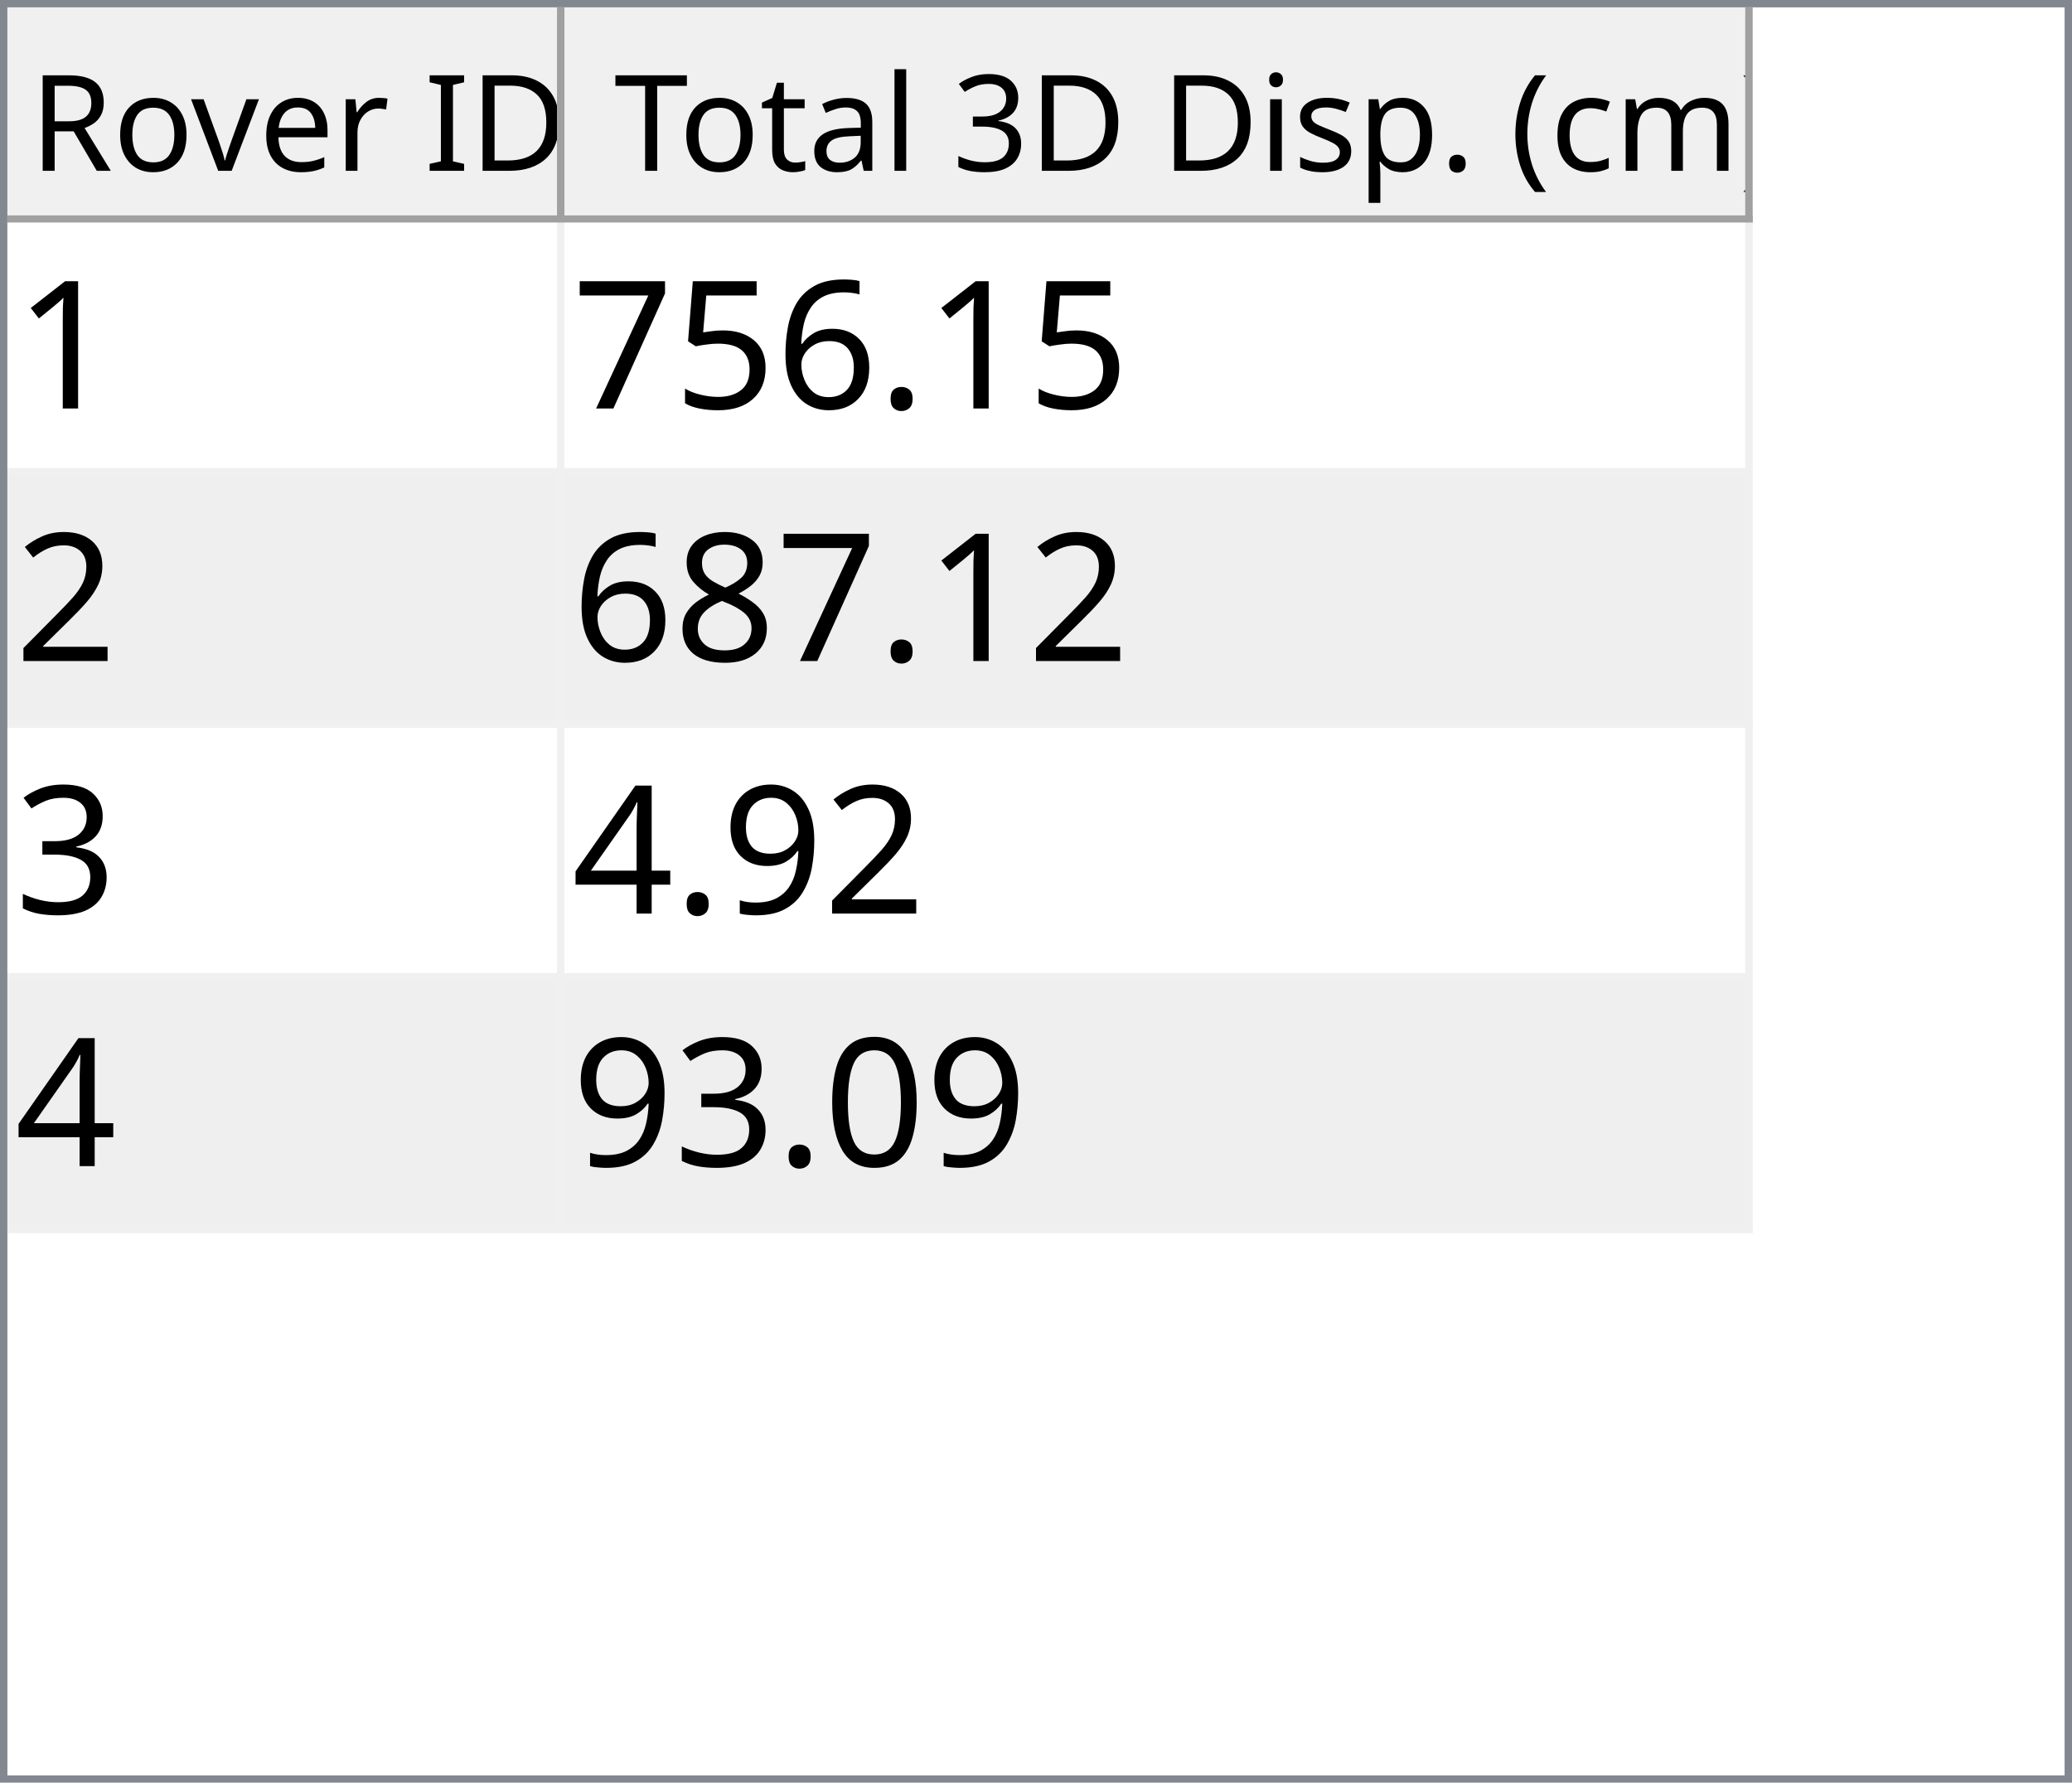
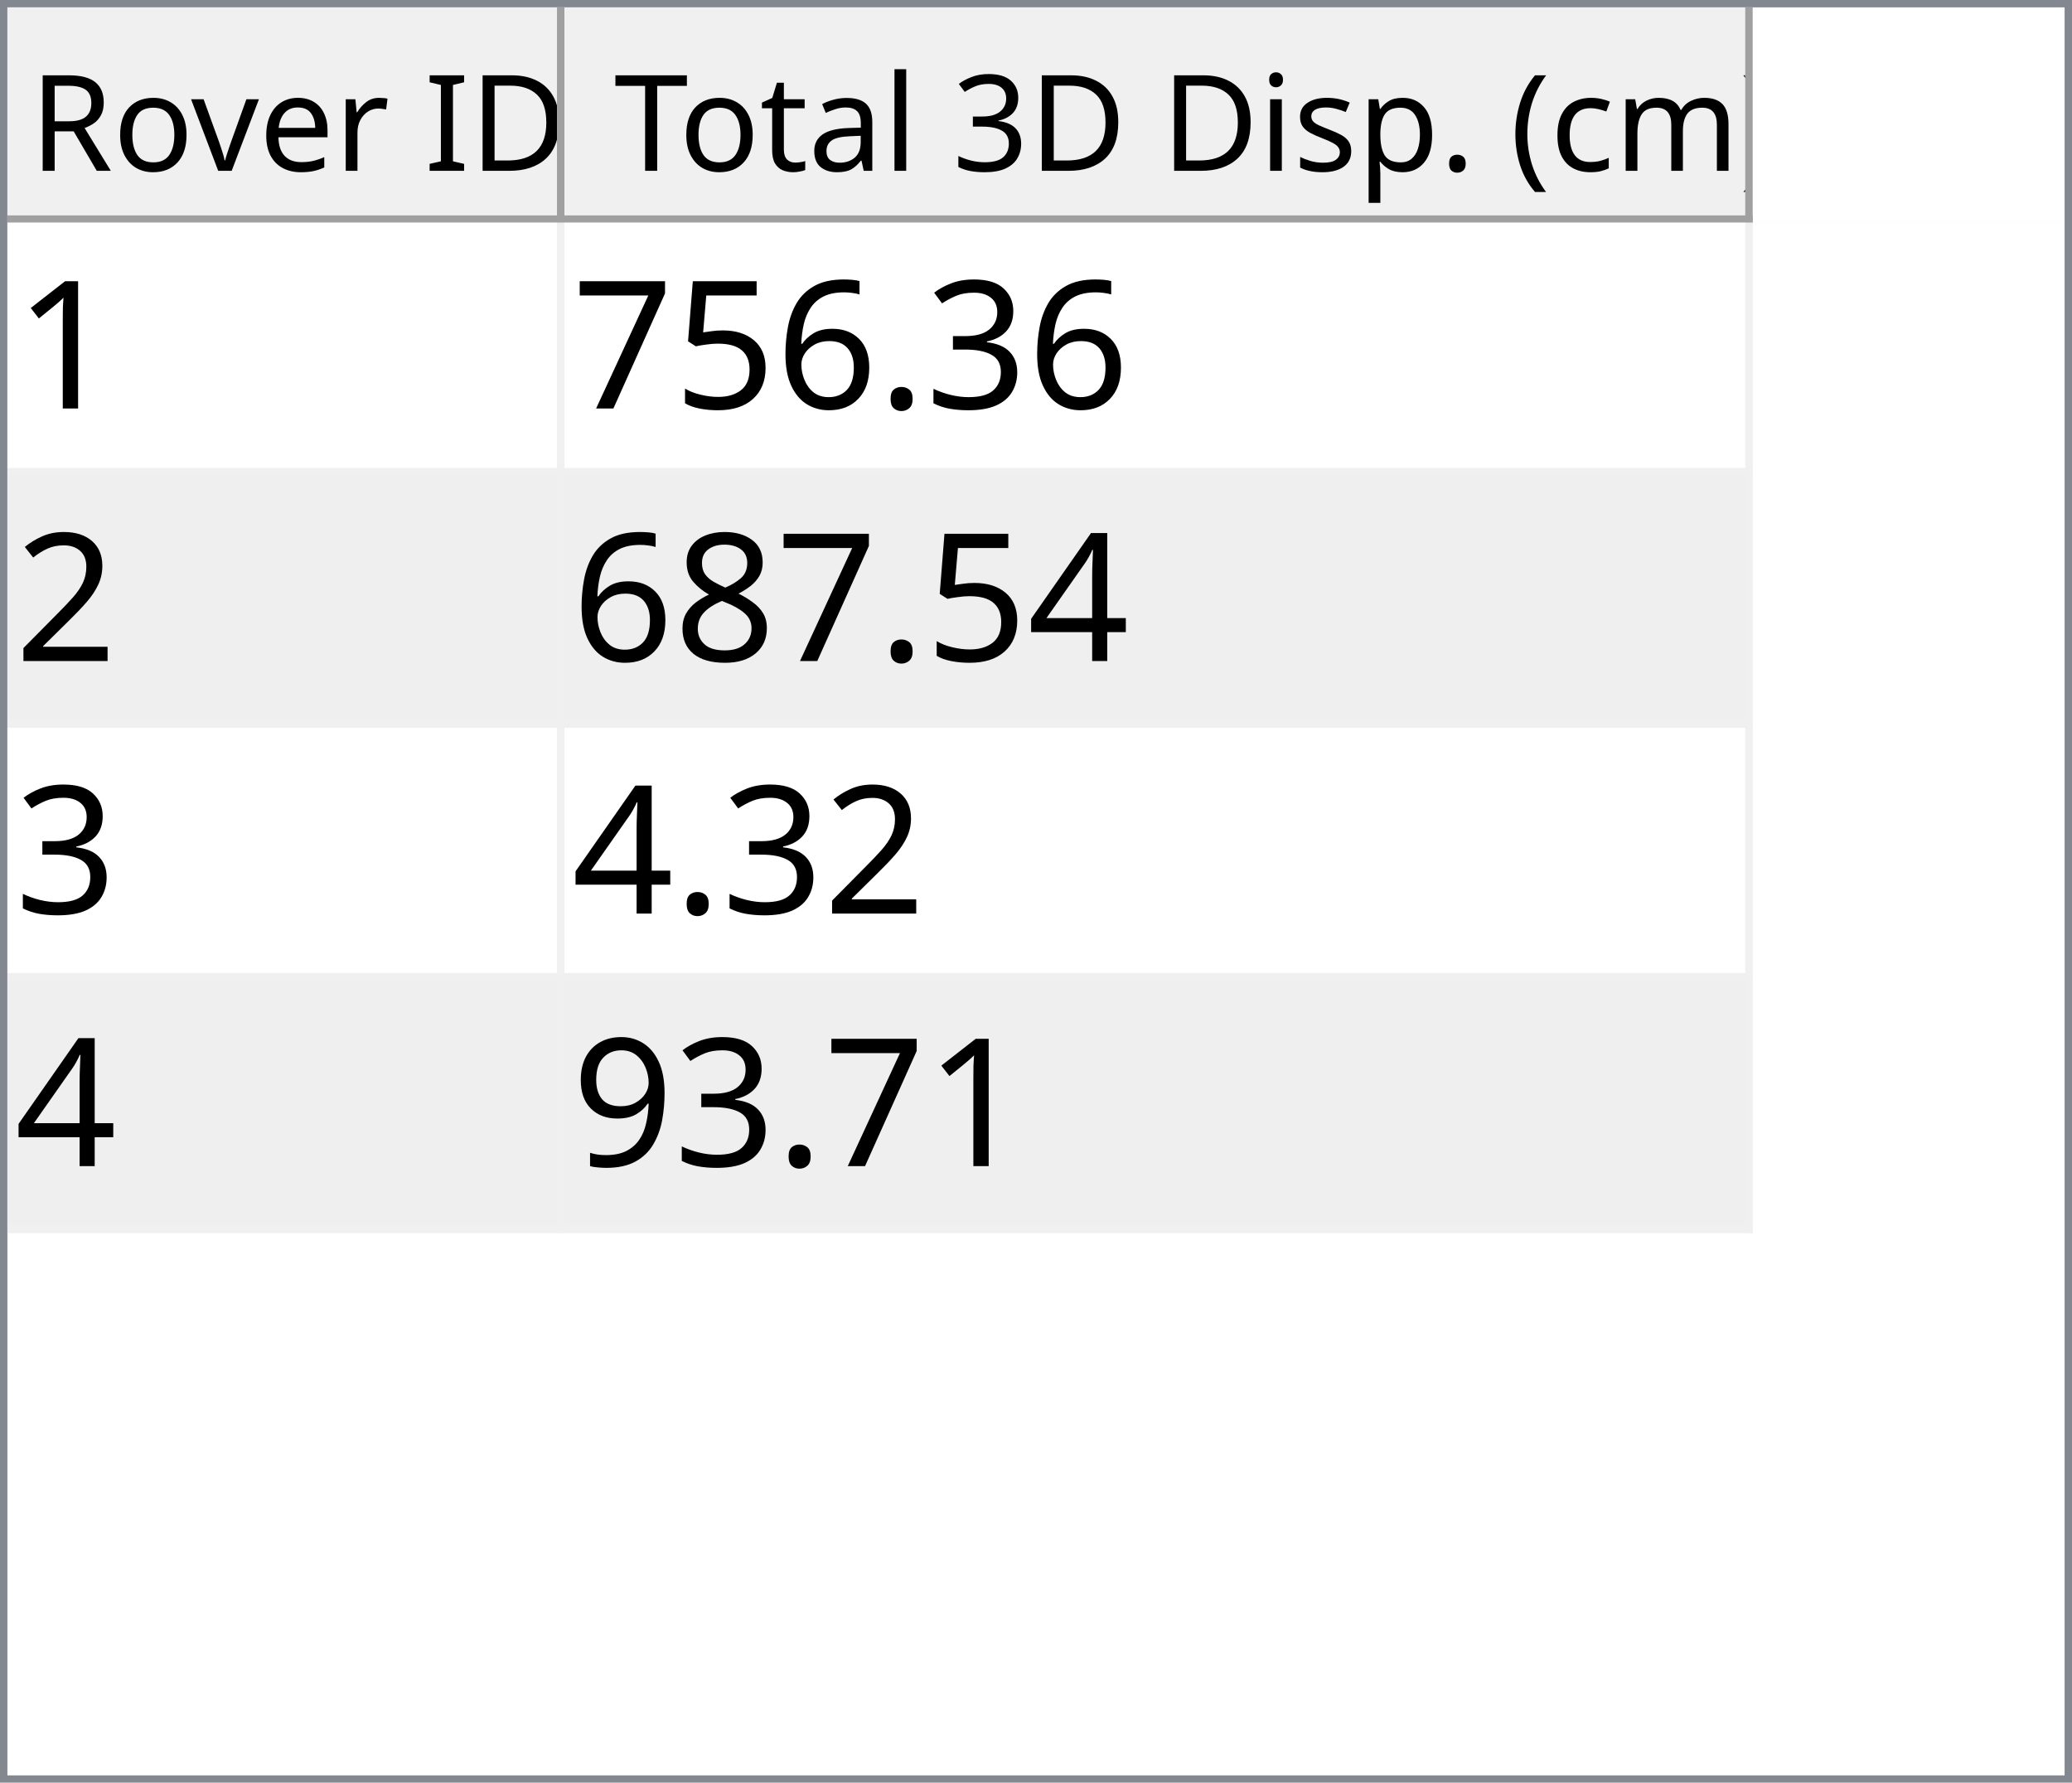
<svg xmlns="http://www.w3.org/2000/svg" style="fill-opacity:1; color-rendering:auto; color-interpolation:auto; text-rendering:auto; stroke:black; stroke-linecap:square; stroke-miterlimit:10; shape-rendering:auto; stroke-opacity:1; fill:black; stroke-dasharray:none; font-weight:normal; stroke-width:1; font-family:'Dialog'; font-style:normal; stroke-linejoin:miter; font-size:12px; stroke-dashoffset:0; image-rendering:auto;" width="279" height="240">
  <defs id="genericDefs" />
  <g>
    <defs id="defs1">
      <clipPath clipPathUnits="userSpaceOnUse" id="clipPath1">
        <path d="M0 0 L279 0 L279 240 L0 240 L0 0 Z" />
      </clipPath>
      <clipPath clipPathUnits="userSpaceOnUse" id="clipPath2">
        <path d="M0 0 L0 240 L279 240 L279 0 Z" />
      </clipPath>
      <clipPath clipPathUnits="userSpaceOnUse" id="clipPath3">
        <path d="M0 0 L0 29 L277 29 L277 0 Z" />
      </clipPath>
      <clipPath clipPathUnits="userSpaceOnUse" id="clipPath4">
        <path d="M0 0 L0 29 L75 29 L75 0 Z" />
      </clipPath>
      <clipPath clipPathUnits="userSpaceOnUse" id="clipPath5">
        <path d="M1 1 L1 28 L74 28 L74 1 Z" />
      </clipPath>
      <clipPath clipPathUnits="userSpaceOnUse" id="clipPath6">
        <path d="M0 0 L0 27 L73 27 L73 0 Z" />
      </clipPath>
      <clipPath clipPathUnits="userSpaceOnUse" id="clipPath7">
        <path d="M-0.5 -0.5 L-0.5 28.5 L74.5 28.5 L74.5 -0.5 Z" />
      </clipPath>
      <clipPath clipPathUnits="userSpaceOnUse" id="clipPath8">
        <path d="M0 0 L0 29 L160 29 L160 0 Z" />
      </clipPath>
      <clipPath clipPathUnits="userSpaceOnUse" id="clipPath9">
        <path d="M1 1 L1 28 L159 28 L159 1 Z" />
      </clipPath>
      <clipPath clipPathUnits="userSpaceOnUse" id="clipPath10">
        <path d="M0 0 L0 27 L158 27 L158 0 Z" />
      </clipPath>
      <clipPath clipPathUnits="userSpaceOnUse" id="clipPath11">
        <path d="M-0.5 -0.5 L-0.5 28.5 L159.5 28.5 L159.5 -0.5 Z" />
      </clipPath>
      <clipPath clipPathUnits="userSpaceOnUse" id="clipPath12">
        <path d="M0 0 L0 209 L277 209 L277 0 Z" />
      </clipPath>
      <clipPath clipPathUnits="userSpaceOnUse" id="clipPath13">
        <path d="M0 0 L0 136 L235 136 L235 0 Z" />
      </clipPath>
      <clipPath clipPathUnits="userSpaceOnUse" id="clipPath14">
        <path d="M-0.5 -0.5 L-0.5 135.5 L234.5 135.5 L234.5 -0.5 Z" />
      </clipPath>
      <clipPath clipPathUnits="userSpaceOnUse" id="clipPath15">
        <path d="M0 0 L0 33 L74 33 L74 0 Z" />
      </clipPath>
      <clipPath clipPathUnits="userSpaceOnUse" id="clipPath16">
        <path d="M0 0 L0 33 L159 33 L159 0 Z" />
      </clipPath>
      <font horiz-adv-x="64.551" id="font1">
        <font-face ascent="107.91" descent="25.098" units-per-em="100" style="font-style:normal; font-family:Segoe UI; font-weight:normal;" />
        <missing-glyph horiz-adv-x="64.551" d="M8.109 0 L8.109 68.266 L56.453 68.266 L56.453 0 L8.109 0 ZM15.328 7.234 L49.219 7.234 L49.219 61.031 L15.328 61.031 L15.328 7.234 Z" />
        <glyph unicode="D" horiz-adv-x="70.117" d="M9.188 0 L9.188 70.016 L28.516 70.016 Q65.531 70.016 65.531 35.891 Q65.531 19.672 55.25 9.836 Q44.969 0 27.734 0 L9.188 0 ZM17.391 62.594 L17.391 7.422 L27.828 7.422 Q41.609 7.422 49.273 14.797 Q56.938 22.172 56.938 35.688 Q56.938 62.594 28.328 62.594 L17.391 62.594 Z" />
        <glyph unicode="I" horiz-adv-x="26.611" d="M17.391 0 L9.188 0 L9.188 70.016 L17.391 70.016 L17.391 0 Z" />
        <glyph unicode=" " horiz-adv-x="27.393" d="" />
        <glyph unicode="r" horiz-adv-x="34.766" d="M34.188 41.891 Q32.078 43.5 28.125 43.5 Q23 43.5 19.555 38.672 Q16.109 33.844 16.109 25.484 L16.109 0 L8.109 0 L8.109 50 L16.109 50 L16.109 39.703 L16.312 39.703 Q18.016 44.969 21.531 47.922 Q25.047 50.875 29.391 50.875 Q32.516 50.875 34.188 50.203 L34.188 41.891 Z" />
        <glyph unicode="e" horiz-adv-x="52.295" d="M48.297 23 L12.984 23 Q13.188 14.656 17.484 10.109 Q21.781 5.562 29.297 5.562 Q37.75 5.562 44.828 11.141 L44.828 3.609 Q38.234 -1.172 27.391 -1.172 Q16.797 -1.172 10.742 5.641 Q4.688 12.453 4.688 24.812 Q4.688 36.469 11.305 43.82 Q17.922 51.172 27.734 51.172 Q37.547 51.172 42.922 44.828 Q48.297 38.484 48.297 27.203 L48.297 23 ZM40.094 29.781 Q40.047 36.719 36.75 40.578 Q33.453 44.438 27.594 44.438 Q21.922 44.438 17.969 40.383 Q14.016 36.328 13.094 29.781 L40.094 29.781 Z" />
        <glyph unicode="v" horiz-adv-x="47.9" d="M47.406 50 L27.484 0 L19.625 0 L0.688 50 L9.469 50 L22.172 13.672 Q23.578 9.672 23.922 6.688 L24.125 6.688 Q24.609 10.453 25.688 13.484 L38.969 50 L47.406 50 Z" />
        <glyph unicode="o" horiz-adv-x="58.594" d="M29 -1.172 Q17.922 -1.172 11.305 5.836 Q4.688 12.844 4.688 24.422 Q4.688 37.016 11.57 44.094 Q18.453 51.172 30.172 51.172 Q41.359 51.172 47.633 44.289 Q53.906 37.406 53.906 25.203 Q53.906 13.234 47.141 6.031 Q40.375 -1.172 29 -1.172 ZM29.594 44.438 Q21.875 44.438 17.383 39.188 Q12.891 33.938 12.891 24.703 Q12.891 15.828 17.43 10.695 Q21.969 5.562 29.594 5.562 Q37.359 5.562 41.531 10.594 Q45.703 15.625 45.703 24.906 Q45.703 34.281 41.531 39.359 Q37.359 44.438 29.594 44.438 Z" />
        <glyph unicode="R" horiz-adv-x="59.814" d="M59.375 0 L49.609 0 L37.891 19.625 Q36.281 22.359 34.766 24.289 Q33.25 26.219 31.664 27.438 Q30.078 28.656 28.25 29.219 Q26.422 29.781 24.125 29.781 L17.391 29.781 L17.391 0 L9.188 0 L9.188 70.016 L30.078 70.016 Q34.672 70.016 38.555 68.867 Q42.438 67.719 45.289 65.375 Q48.141 63.031 49.758 59.547 Q51.375 56.062 51.375 51.375 Q51.375 47.703 50.273 44.656 Q49.172 41.609 47.148 39.211 Q45.125 36.812 42.266 35.133 Q39.406 33.453 35.844 32.516 L35.844 32.328 Q37.594 31.547 38.891 30.547 Q40.188 29.547 41.359 28.18 Q42.531 26.812 43.68 25.078 Q44.828 23.344 46.234 21.047 L59.375 0 ZM17.391 62.594 L17.391 37.203 L28.516 37.203 Q31.594 37.203 34.203 38.133 Q36.812 39.062 38.719 40.797 Q40.625 42.531 41.703 45.047 Q42.781 47.562 42.781 50.688 Q42.781 56.297 39.141 59.445 Q35.5 62.594 28.609 62.594 L17.391 62.594 Z" />
        <glyph unicode=")" horiz-adv-x="30.176" d="M8.297 -15.922 L1.172 -15.922 Q16.406 2.344 16.406 26.812 Q16.406 51.469 1.078 70.016 L8.297 70.016 Q23.531 52.156 23.531 26.703 Q23.531 1.375 8.297 -15.922 Z" />
        <glyph unicode="m" horiz-adv-x="86.133" d="M79.109 0 L71.094 0 L71.094 28.719 Q71.094 37.016 68.531 40.727 Q65.969 44.438 59.906 44.438 Q54.781 44.438 51.195 39.75 Q47.609 35.062 47.609 28.516 L47.609 0 L39.594 0 L39.594 29.688 Q39.594 44.438 28.219 44.438 Q22.953 44.438 19.531 40.016 Q16.109 35.594 16.109 28.516 L16.109 0 L8.109 0 L8.109 50 L16.109 50 L16.109 42.094 L16.312 42.094 Q21.625 51.172 31.844 51.172 Q36.969 51.172 40.773 48.312 Q44.578 45.453 46 40.828 Q51.562 51.172 62.594 51.172 Q79.109 51.172 79.109 30.812 L79.109 0 Z" />
        <glyph unicode="c" horiz-adv-x="46.191" d="M42.188 2.297 Q36.422 -1.172 28.516 -1.172 Q17.828 -1.172 11.258 5.789 Q4.688 12.75 4.688 23.828 Q4.688 36.188 11.766 43.68 Q18.844 51.172 30.672 51.172 Q37.25 51.172 42.281 48.734 L42.281 40.531 Q36.719 44.438 30.375 44.438 Q22.703 44.438 17.797 38.945 Q12.891 33.453 12.891 24.516 Q12.891 15.719 17.508 10.641 Q22.125 5.562 29.891 5.562 Q36.422 5.562 42.188 9.906 L42.188 2.297 Z" />
        <glyph unicode="(" horiz-adv-x="30.176" d="M29.109 -15.922 L21.969 -15.922 Q6.844 1.375 6.844 26.703 Q6.844 52.156 21.969 70.016 L29.203 70.016 Q13.875 51.469 13.875 26.812 Q13.875 2.344 29.109 -15.922 Z" />
        <glyph unicode="." horiz-adv-x="21.68" d="M10.891 -1.078 Q8.641 -1.078 7.055 0.539 Q5.469 2.156 5.469 4.391 Q5.469 6.641 7.055 8.273 Q8.641 9.906 10.891 9.906 Q13.188 9.906 14.797 8.273 Q16.406 6.641 16.406 4.391 Q16.406 2.156 14.797 0.539 Q13.188 -1.078 10.891 -1.078 Z" />
        <glyph unicode="p" horiz-adv-x="58.789" d="M16.312 7.234 L16.109 7.234 L16.109 -23 L8.109 -23 L8.109 50 L16.109 50 L16.109 41.219 L16.312 41.219 Q22.219 51.172 33.594 51.172 Q43.266 51.172 48.688 44.461 Q54.109 37.75 54.109 26.469 Q54.109 13.922 48 6.375 Q41.891 -1.172 31.297 -1.172 Q21.578 -1.172 16.312 7.234 ZM16.109 27.391 L16.109 20.406 Q16.109 14.203 20.141 9.883 Q24.172 5.562 30.375 5.562 Q37.641 5.562 41.773 11.133 Q45.906 16.703 45.906 26.609 Q45.906 34.969 42.047 39.703 Q38.188 44.438 31.594 44.438 Q24.609 44.438 20.359 39.578 Q16.109 34.719 16.109 27.391 Z" />
        <glyph unicode="s" horiz-adv-x="42.432" d="M5.078 1.812 L5.078 10.406 Q11.625 5.562 19.484 5.562 Q30.031 5.562 30.031 12.594 Q30.031 14.594 29.125 15.992 Q28.219 17.391 26.68 18.461 Q25.141 19.531 23.07 20.383 Q21 21.234 18.609 22.172 Q15.281 23.484 12.766 24.828 Q10.25 26.172 8.57 27.859 Q6.891 29.547 6.031 31.695 Q5.172 33.844 5.172 36.719 Q5.172 40.234 6.789 42.945 Q8.406 45.656 11.086 47.484 Q13.766 49.312 17.211 50.242 Q20.656 51.172 24.312 51.172 Q30.812 51.172 35.938 48.922 L35.938 40.828 Q30.422 44.438 23.25 44.438 Q21 44.438 19.195 43.922 Q17.391 43.406 16.094 42.477 Q14.797 41.547 14.086 40.258 Q13.375 38.969 13.375 37.406 Q13.375 35.453 14.086 34.133 Q14.797 32.812 16.164 31.789 Q17.531 30.766 19.484 29.938 Q21.438 29.109 23.922 28.125 Q27.25 26.859 29.883 25.516 Q32.516 24.172 34.375 22.484 Q36.234 20.797 37.234 18.602 Q38.234 16.406 38.234 13.375 Q38.234 9.672 36.602 6.938 Q34.969 4.203 32.234 2.398 Q29.5 0.594 25.93 -0.289 Q22.359 -1.172 18.453 -1.172 Q10.75 -1.172 5.078 1.812 Z" />
        <glyph unicode="i" horiz-adv-x="24.219" d="M12.203 62.703 Q10.062 62.703 8.547 64.164 Q7.031 65.625 7.031 67.875 Q7.031 70.125 8.547 71.609 Q10.062 73.094 12.203 73.094 Q14.406 73.094 15.945 71.609 Q17.484 70.125 17.484 67.875 Q17.484 65.719 15.945 64.211 Q14.406 62.703 12.203 62.703 ZM16.109 0 L8.109 0 L8.109 50 L16.109 50 L16.109 0 Z" />
        <glyph unicode="3" horiz-adv-x="53.906" d="M46.531 19.828 Q46.531 15.094 44.75 11.211 Q42.969 7.328 39.719 4.57 Q36.469 1.812 31.93 0.297 Q27.391 -1.219 21.922 -1.219 Q11.922 -1.219 6 2.594 L6 11.188 Q13.094 5.609 22.219 5.609 Q25.875 5.609 28.828 6.539 Q31.781 7.469 33.906 9.227 Q36.031 10.984 37.18 13.477 Q38.328 15.969 38.328 19.094 Q38.328 32.812 18.797 32.812 L12.984 32.812 L12.984 39.594 L18.5 39.594 Q35.797 39.594 35.797 52.484 Q35.797 64.406 22.609 64.406 Q15.188 64.406 8.688 59.422 L8.688 67.188 Q15.375 71.188 24.609 71.188 Q29 71.188 32.57 69.969 Q36.141 68.75 38.68 66.555 Q41.219 64.359 42.609 61.281 Q44 58.203 44 54.5 Q44 40.672 30.031 36.719 L30.031 36.531 Q33.594 36.141 36.625 34.797 Q39.656 33.453 41.852 31.305 Q44.047 29.156 45.289 26.25 Q46.531 23.344 46.531 19.828 Z" />
        <glyph unicode="l" horiz-adv-x="24.219" d="M16.109 0 L8.109 0 L8.109 74.031 L16.109 74.031 L16.109 0 Z" />
        <glyph unicode="a" horiz-adv-x="50.879" d="M43.891 0 L35.891 0 L35.891 7.812 L35.688 7.812 Q30.469 -1.172 20.312 -1.172 Q12.844 -1.172 8.617 2.781 Q4.391 6.734 4.391 13.281 Q4.391 27.297 20.906 29.594 L35.891 31.688 Q35.891 44.438 25.594 44.438 Q16.547 44.438 9.281 38.281 L9.281 46.484 Q16.656 51.172 26.266 51.172 Q43.891 51.172 43.891 32.516 L43.891 0 ZM35.891 25.297 L23.828 23.641 Q18.266 22.859 15.43 20.875 Q12.594 18.891 12.594 13.875 Q12.594 10.203 15.211 7.883 Q17.828 5.562 22.172 5.562 Q28.125 5.562 32.008 9.742 Q35.891 13.922 35.891 20.312 L35.891 25.297 Z" />
        <glyph unicode="t" horiz-adv-x="33.887" d="M31.297 0.484 Q28.469 -1.078 23.828 -1.078 Q10.688 -1.078 10.688 13.578 L10.688 43.172 L2.094 43.172 L2.094 50 L10.688 50 L10.688 62.203 L18.703 64.797 L18.703 50 L31.297 50 L31.297 43.172 L18.703 43.172 L18.703 14.984 Q18.703 9.969 20.414 7.82 Q22.125 5.672 26.078 5.672 Q29.109 5.672 31.297 7.328 L31.297 0.484 Z" />
        <glyph unicode="T" horiz-adv-x="52.393" d="M50.594 62.594 L30.375 62.594 L30.375 0 L22.172 0 L22.172 62.594 L2 62.594 L2 70.016 L50.594 70.016 L50.594 62.594 Z" />
      </font>
      <font horiz-adv-x="75.0" id="font2">
        <font-face ascent="100.537" descent="21.973" units-per-em="100" style="font-style:normal; font-family:sans-serif; font-weight:normal;" />
        <missing-glyph horiz-adv-x="75.0" d="M12.5 0 L12.5 62.5 L62.5 62.5 L62.5 0 L12.5 0 ZM14.062 1.562 L60.938 1.562 L60.938 60.938 L14.062 60.938 L14.062 1.562 Z" />
        <glyph unicode="1" horiz-adv-x="55.615" d="M37.25 0 L28.469 0 L28.469 56 Q25.297 52.984 20.141 49.953 Q14.984 46.922 10.891 45.406 L10.891 53.906 Q18.266 57.375 23.781 62.305 Q29.297 67.234 31.594 71.875 L37.25 71.875 L37.25 0 Z" />
+         <glyph unicode="3" horiz-adv-x="55.615" d="M4.203 18.891 L12.984 20.062 Q14.5 12.594 18.141 9.297 Q21.781 6 27 6 Q33.203 6 37.477 10.297 Q41.75 14.594 41.75 20.953 Q41.75 27 37.797 30.93 Q33.844 34.859 27.734 34.859 Q25.25 34.859 21.531 33.891 L22.516 41.609 Q23.391 41.5 23.922 41.5 Q29.547 41.5 34.039 44.43 Q38.531 47.359 38.531 53.469 Q38.531 58.297 35.258 61.477 Q31.984 64.656 26.812 64.656 Q21.688 64.656 18.266 61.43 Q14.844 58.203 13.875 51.766 L5.078 53.328 Q6.688 62.156 12.398 67.016 Q18.109 71.875 26.609 71.875 Q32.469 71.875 37.398 69.359 Q42.328 66.844 44.945 62.5 Q47.562 58.156 47.562 53.266 Q47.562 48.641 45.07 44.828 Q42.578 41.016 37.703 38.766 Q44.047 37.312 47.562 32.695 Q51.078 28.078 51.078 21.141 Q51.078 11.766 44.242 5.25 Q37.406 -1.266 26.953 -1.266 Q17.531 -1.266 11.305 4.352 Q5.078 9.969 4.203 18.891 Z" />
        <glyph unicode="." horiz-adv-x="27.783" d="M9.078 0 L9.078 10.016 L19.094 10.016 L19.094 0 L9.078 0 Z" />
        <glyph unicode="6" horiz-adv-x="55.615" d="M49.75 54.047 L41.016 53.375 Q39.844 58.547 37.703 60.891 Q34.125 64.656 28.906 64.656 Q24.703 64.656 21.531 62.312 Q17.391 59.281 14.992 53.469 Q12.594 47.656 12.5 36.922 Q15.672 41.75 20.266 44.094 Q24.859 46.438 29.891 46.438 Q38.672 46.438 44.852 39.969 Q51.031 33.5 51.031 23.25 Q51.031 16.5 48.125 10.719 Q45.219 4.938 40.141 1.859 Q35.062 -1.219 28.609 -1.219 Q17.625 -1.219 10.695 6.859 Q3.766 14.938 3.766 33.5 Q3.766 54.25 11.422 63.672 Q18.109 71.875 29.438 71.875 Q37.891 71.875 43.289 67.141 Q48.688 62.406 49.75 54.047 ZM13.875 23.188 Q13.875 18.656 15.797 14.508 Q17.719 10.359 21.188 8.18 Q24.656 6 28.469 6 Q34.031 6 38.039 10.492 Q42.047 14.984 42.047 22.703 Q42.047 30.125 38.086 34.398 Q34.125 38.672 28.125 38.672 Q22.172 38.672 18.023 34.398 Q13.875 30.125 13.875 23.188 Z" />
        <glyph unicode="5" horiz-adv-x="55.615" d="M4.156 18.75 L13.375 19.531 Q14.406 12.797 18.141 9.398 Q21.875 6 27.156 6 Q33.5 6 37.891 10.789 Q42.281 15.578 42.281 23.484 Q42.281 31 38.062 35.352 Q33.844 39.703 27 39.703 Q22.75 39.703 19.336 37.773 Q15.922 35.844 13.969 32.766 L5.719 33.844 L12.641 70.609 L48.25 70.609 L48.25 62.203 L19.672 62.203 L15.828 42.969 Q22.266 47.469 29.344 47.469 Q38.719 47.469 45.164 40.969 Q51.609 34.469 51.609 24.266 Q51.609 14.547 45.953 7.469 Q39.062 -1.219 27.156 -1.219 Q17.391 -1.219 11.211 4.25 Q5.031 9.719 4.156 18.75 Z" />
        <glyph unicode="7" horiz-adv-x="55.615" d="M4.734 62.203 L4.734 70.656 L51.078 70.656 L51.078 63.812 Q44.234 56.547 37.523 44.484 Q30.812 32.422 27.156 19.672 Q24.516 10.688 23.781 0 L14.75 0 Q14.891 8.453 18.062 20.414 Q21.234 32.375 27.172 43.484 Q33.109 54.594 39.797 62.203 L4.734 62.203 Z" />
        <glyph unicode="2" horiz-adv-x="55.615" d="M50.344 8.453 L50.344 0 L3.031 0 Q2.938 3.172 4.047 6.109 Q5.859 10.938 9.836 15.625 Q13.812 20.312 21.344 26.469 Q33.016 36.031 37.117 41.625 Q41.219 47.219 41.219 52.203 Q41.219 57.422 37.477 61.008 Q33.734 64.594 27.734 64.594 Q21.391 64.594 17.578 60.789 Q13.766 56.984 13.719 50.25 L4.688 51.172 Q5.609 61.281 11.664 66.578 Q17.719 71.875 27.938 71.875 Q38.234 71.875 44.242 66.164 Q50.25 60.453 50.25 52 Q50.25 47.703 48.492 43.555 Q46.734 39.406 42.656 34.812 Q38.578 30.219 29.109 22.219 Q21.188 15.578 18.945 13.211 Q16.703 10.844 15.234 8.453 L50.344 8.453 Z" />
+         <glyph unicode="4" horiz-adv-x="55.615" d="M32.328 0 L32.328 17.141 L1.266 17.141 L1.266 25.203 L33.938 71.578 L41.109 71.578 L41.109 25.203 L50.781 25.203 L50.781 17.141 L41.109 17.141 L41.109 0 L32.328 0 ZM32.328 25.203 L32.328 57.469 L9.906 25.203 L32.328 25.203 Z" />
        <glyph unicode="8" horiz-adv-x="55.615" d="M17.672 38.812 Q12.203 40.828 9.57 44.539 Q6.938 48.25 6.938 53.422 Q6.938 61.234 12.555 66.555 Q18.172 71.875 27.484 71.875 Q36.859 71.875 42.578 66.43 Q48.297 60.984 48.297 53.172 Q48.297 48.188 45.68 44.508 Q43.062 40.828 37.75 38.812 Q44.344 36.672 47.781 31.883 Q51.219 27.094 51.219 20.453 Q51.219 11.281 44.727 5.031 Q38.234 -1.219 27.641 -1.219 Q17.047 -1.219 10.547 5.055 Q4.047 11.328 4.047 20.703 Q4.047 27.688 7.594 32.398 Q11.141 37.109 17.672 38.812 ZM15.922 53.719 Q15.922 48.641 19.195 45.414 Q22.469 42.188 27.688 42.188 Q32.766 42.188 36.016 45.383 Q39.266 48.578 39.266 53.219 Q39.266 58.062 35.914 61.359 Q32.562 64.656 27.594 64.656 Q22.562 64.656 19.242 61.43 Q15.922 58.203 15.922 53.719 ZM13.094 20.656 Q13.094 16.891 14.875 13.375 Q16.656 9.859 20.172 7.93 Q23.688 6 27.734 6 Q34.031 6 38.133 10.055 Q42.234 14.109 42.234 20.359 Q42.234 26.703 38.016 30.859 Q33.797 35.016 27.438 35.016 Q21.234 35.016 17.164 30.914 Q13.094 26.812 13.094 20.656 Z" />
-         <glyph unicode="3" horiz-adv-x="55.615" d="M4.203 18.891 L12.984 20.062 Q14.5 12.594 18.141 9.297 Q21.781 6 27 6 Q33.203 6 37.477 10.297 Q41.75 14.594 41.75 20.953 Q41.75 27 37.797 30.93 Q33.844 34.859 27.734 34.859 Q25.25 34.859 21.531 33.891 L22.516 41.609 Q23.391 41.5 23.922 41.5 Q29.547 41.5 34.039 44.43 Q38.531 47.359 38.531 53.469 Q38.531 58.297 35.258 61.477 Q31.984 64.656 26.812 64.656 Q21.688 64.656 18.266 61.43 Q14.844 58.203 13.875 51.766 L5.078 53.328 Q6.688 62.156 12.398 67.016 Q18.109 71.875 26.609 71.875 Q32.469 71.875 37.398 69.359 Q42.328 66.844 44.945 62.5 Q47.562 58.156 47.562 53.266 Q47.562 48.641 45.07 44.828 Q42.578 41.016 37.703 38.766 Q44.047 37.312 47.562 32.695 Q51.078 28.078 51.078 21.141 Q51.078 11.766 44.242 5.25 Q37.406 -1.266 26.953 -1.266 Q17.531 -1.266 11.305 4.352 Q5.078 9.969 4.203 18.891 Z" />
        <glyph unicode="9" horiz-adv-x="55.615" d="M5.469 16.547 L13.922 17.328 Q14.984 11.375 18.016 8.688 Q21.047 6 25.781 6 Q29.828 6 32.883 7.859 Q35.938 9.719 37.891 12.82 Q39.844 15.922 41.164 21.195 Q42.484 26.469 42.484 31.938 Q42.484 32.516 42.438 33.688 Q39.797 29.5 35.234 26.883 Q30.672 24.266 25.344 24.266 Q16.453 24.266 10.305 30.711 Q4.156 37.156 4.156 47.703 Q4.156 58.594 10.578 65.234 Q17 71.875 26.656 71.875 Q33.641 71.875 39.43 68.117 Q45.219 64.359 48.219 57.398 Q51.219 50.438 51.219 37.25 Q51.219 23.531 48.242 15.406 Q45.266 7.281 39.383 3.031 Q33.5 -1.219 25.594 -1.219 Q17.188 -1.219 11.867 3.445 Q6.547 8.109 5.469 16.547 ZM41.453 48.141 Q41.453 55.719 37.43 60.156 Q33.406 64.594 27.734 64.594 Q21.875 64.594 17.531 59.812 Q13.188 55.031 13.188 47.406 Q13.188 40.578 17.312 36.305 Q21.438 32.031 27.484 32.031 Q33.594 32.031 37.523 36.305 Q41.453 40.578 41.453 48.141 Z" />
-         <glyph unicode="4" horiz-adv-x="55.615" d="M32.328 0 L32.328 17.141 L1.266 17.141 L1.266 25.203 L33.938 71.578 L41.109 71.578 L41.109 25.203 L50.781 25.203 L50.781 17.141 L41.109 17.141 L41.109 0 L32.328 0 ZM32.328 25.203 L32.328 57.469 L9.906 25.203 L32.328 25.203 Z" />
-         <glyph unicode="0" horiz-adv-x="55.615" d="M4.156 35.297 Q4.156 48 6.766 55.742 Q9.375 63.484 14.523 67.68 Q19.672 71.875 27.484 71.875 Q33.25 71.875 37.594 69.555 Q41.938 67.234 44.773 62.867 Q47.609 58.5 49.219 52.227 Q50.828 45.953 50.828 35.297 Q50.828 22.703 48.242 14.969 Q45.656 7.234 40.508 3.008 Q35.359 -1.219 27.484 -1.219 Q17.141 -1.219 11.234 6.203 Q4.156 15.141 4.156 35.297 ZM13.188 35.297 Q13.188 17.672 17.312 11.836 Q21.438 6 27.484 6 Q33.547 6 37.672 11.859 Q41.797 17.719 41.797 35.297 Q41.797 52.984 37.672 58.789 Q33.547 64.594 27.391 64.594 Q21.344 64.594 17.719 59.469 Q13.188 52.938 13.188 35.297 Z" />
      </font>
    </defs>
    <g style="fill:white; stroke:white;">
      <rect x="0" y="0" width="279" style="clip-path:url(#clipPath1); stroke:none;" height="240" />
    </g>
    <g style="fill:white; text-rendering:optimizeSpeed; color-rendering:optimizeSpeed; image-rendering:optimizeSpeed; shape-rendering:crispEdges; stroke:white; color-interpolation:sRGB;">
      <rect x="0" width="279" height="240" y="0" style="stroke:none;" />
      <path style="stroke:none;" d="M0 240 L279 240 L279 0 L0 0 Z" />
    </g>
    <g style="fill:rgb(240,240,240); font-size:18px; font-family:'Segoe UI'; stroke:rgb(240,240,240);">
      <rect x="0" y="0" width="279" style="clip-path:url(#clipPath2); stroke:none;" height="240" />
    </g>
    <g style="fill:rgb(130,135,144); font-size:18px; font-family:'Segoe UI'; stroke:rgb(130,135,144);">
      <path d="M0 0 L279 0 L279 240 L0 240 L0 0 ZM1 1 L278 1 L278 239 L1 239 L1 1 Z" style="fill-rule:evenodd; clip-path:url(#clipPath2); stroke:none;" />
    </g>
    <g style="fill:white; font-size:18px; font-family:'Segoe UI'; stroke:white;" transform="translate(1,1)">
      <rect x="0" y="0" width="277" style="clip-path:url(#clipPath3); stroke:none;" height="29" />
    </g>
    <g style="fill:rgb(240,240,240); font-size:18px; font-family:'Segoe UI'; stroke:rgb(240,240,240);" transform="translate(1,1)">
      <rect x="0" y="0" width="75" style="clip-path:url(#clipPath4); stroke:none;" height="29" />
    </g>
    <g style="font-family:'Segoe UI'; font-size:18px;" transform="translate(2,2)">
      <text x="2" xml:space="preserve" y="21" style="clip-path:url(#clipPath6); stroke:none;">Rover ID</text>
    </g>
    <g transform="translate(1.5,1.5)" style="fill:rgb(160,160,160); font-size:18px; font-family:'Segoe UI'; stroke:rgb(160,160,160); stroke-linejoin:bevel;">
      <line x1="74" x2="74" y1="0" style="fill:none; clip-path:url(#clipPath7);" y2="28" />
    </g>
    <g transform="matrix(1,0,0,1,1,1) translate(0.5,0.5)" style="fill:rgb(160,160,160); font-size:18px; font-family:'Segoe UI'; stroke:rgb(160,160,160); stroke-linejoin:bevel;">
      <line x1="0" x2="74" y1="28" style="fill:none; clip-path:url(#clipPath7);" y2="28" />
    </g>
    <g style="fill:rgb(240,240,240); font-size:18px; font-family:'Segoe UI'; stroke:rgb(240,240,240);" transform="translate(76,1)">
      <rect x="0" y="0" width="160" style="clip-path:url(#clipPath8); stroke:none;" height="29" />
    </g>
    <g style="font-family:'Segoe UI'; font-size:18px;" transform="translate(77,2)">
      <text x="1" xml:space="preserve" y="21" style="clip-path:url(#clipPath10); stroke:none;"> Total 3D Disp. (cm)</text>
    </g>
    <g transform="translate(76.5,1.5)" style="fill:rgb(160,160,160); font-size:18px; font-family:'Segoe UI'; stroke:rgb(160,160,160); stroke-linejoin:bevel;">
      <line x1="159" x2="159" y1="0" style="fill:none; clip-path:url(#clipPath11);" y2="28" />
    </g>
    <g transform="matrix(1,0,0,1,76,1) translate(0.5,0.5)" style="fill:rgb(160,160,160); font-size:18px; font-family:'Segoe UI'; stroke:rgb(160,160,160); stroke-linejoin:bevel;">
      <line x1="0" x2="159" y1="28" style="fill:none; clip-path:url(#clipPath11);" y2="28" />
    </g>
    <g style="fill:white; font-size:18px; font-family:'Segoe UI'; stroke:white;" transform="translate(1,30)">
      <rect x="0" y="0" width="277" style="clip-path:url(#clipPath12); stroke:none;" height="209" />
    </g>
    <g style="fill:rgb(240,240,240); font-size:24px; font-family:sans-serif; stroke:rgb(240,240,240);" transform="translate(1,30)">
      <rect x="0" y="0" width="235" style="clip-path:url(#clipPath13); stroke:none;" height="136" />
      <line transform="translate(0.5,0.5)" x1="0" x2="234" y1="33" style="clip-path:url(#clipPath14); fill:none; stroke-linejoin:bevel;" y2="33" />
    </g>
    <g transform="matrix(1,0,0,1,1,30) translate(0.5,0.5)" style="fill:rgb(240,240,240); font-size:24px; font-family:sans-serif; stroke:rgb(240,240,240); stroke-linejoin:bevel;">
      <line x1="0" x2="234" y1="67" style="fill:none; clip-path:url(#clipPath14);" y2="67" />
    </g>
    <g transform="matrix(1,0,0,1,1,30) translate(0.5,0.5)" style="fill:rgb(240,240,240); font-size:24px; font-family:sans-serif; stroke:rgb(240,240,240); stroke-linejoin:bevel;">
      <line x1="0" x2="234" y1="101" style="fill:none; clip-path:url(#clipPath14);" y2="101" />
    </g>
    <g transform="matrix(1,0,0,1,1,30) translate(0.5,0.5)" style="fill:rgb(240,240,240); font-size:24px; font-family:sans-serif; stroke:rgb(240,240,240); stroke-linejoin:bevel;">
      <line x1="0" x2="234" y1="135" style="fill:none; clip-path:url(#clipPath14);" y2="135" />
    </g>
    <g transform="matrix(1,0,0,1,1,30) translate(0.5,0.5)" style="fill:rgb(240,240,240); font-size:24px; font-family:sans-serif; stroke:rgb(240,240,240); stroke-linejoin:bevel;">
      <line x1="74" x2="74" y1="0" style="fill:none; clip-path:url(#clipPath14);" y2="135" />
    </g>
    <g transform="matrix(1,0,0,1,1,30) translate(0.5,0.5)" style="fill:rgb(240,240,240); font-size:24px; font-family:sans-serif; stroke:rgb(240,240,240); stroke-linejoin:bevel;">
      <line x1="234" x2="234" y1="0" style="fill:none; clip-path:url(#clipPath14);" y2="135" />
    </g>
    <g style="fill:white; font-size:24px; font-family:sans-serif; stroke:white;" transform="matrix(1,0,0,1,1,30)">
      <rect x="0" y="0" width="74" style="clip-path:url(#clipPath15); stroke:none;" height="33" />
      <text x="1" y="25" style="fill:black; clip-path:url(#clipPath15); stroke:none;" xml:space="preserve">1</text>
    </g>
    <g style="fill:white; font-size:24px; font-family:sans-serif; stroke:white;" transform="matrix(1,0,0,1,1,30) translate(75,0)">
      <rect x="0" y="0" width="159" style="clip-path:url(#clipPath16); stroke:none;" height="33" />
-       <text x="1" y="25" style="fill:black; clip-path:url(#clipPath16); stroke:none;" xml:space="preserve">756.15</text>
+       <text x="1" y="25" style="fill:black; clip-path:url(#clipPath16); stroke:none;" xml:space="preserve">756.36</text>
    </g>
    <g style="fill:rgb(239,239,239); font-size:24px; font-family:sans-serif; stroke:rgb(239,239,239);" transform="matrix(1,0,0,1,1,30) translate(0,34)">
      <rect x="0" y="0" width="74" style="clip-path:url(#clipPath15); stroke:none;" height="33" />
      <text x="1" y="25" style="fill:black; clip-path:url(#clipPath15); stroke:none;" xml:space="preserve">2</text>
    </g>
    <g style="fill:rgb(239,239,239); font-size:24px; font-family:sans-serif; stroke:rgb(239,239,239);" transform="matrix(1,0,0,1,1,30) translate(75,34)">
      <rect x="0" y="0" width="159" style="clip-path:url(#clipPath16); stroke:none;" height="33" />
-       <text x="1" y="25" style="fill:black; clip-path:url(#clipPath16); stroke:none;" xml:space="preserve">687.12</text>
+       <text x="1" y="25" style="fill:black; clip-path:url(#clipPath16); stroke:none;" xml:space="preserve">687.54</text>
    </g>
    <g style="fill:white; font-size:24px; font-family:sans-serif; stroke:white;" transform="matrix(1,0,0,1,1,30) translate(0,68)">
      <rect x="0" y="0" width="74" style="clip-path:url(#clipPath15); stroke:none;" height="33" />
      <text x="1" y="25" style="fill:black; clip-path:url(#clipPath15); stroke:none;" xml:space="preserve">3</text>
    </g>
    <g style="fill:white; font-size:24px; font-family:sans-serif; stroke:white;" transform="matrix(1,0,0,1,1,30) translate(75,68)">
      <rect x="0" y="0" width="159" style="clip-path:url(#clipPath16); stroke:none;" height="33" />
-       <text x="1" y="25" style="fill:black; clip-path:url(#clipPath16); stroke:none;" xml:space="preserve">4.92</text>
+       <text x="1" y="25" style="fill:black; clip-path:url(#clipPath16); stroke:none;" xml:space="preserve">4.32</text>
    </g>
    <g style="fill:rgb(239,239,239); font-size:24px; font-family:sans-serif; stroke:rgb(239,239,239);" transform="matrix(1,0,0,1,1,30) translate(0,102)">
      <rect x="0" y="0" width="74" style="clip-path:url(#clipPath15); stroke:none;" height="33" />
      <text x="1" y="25" style="fill:black; clip-path:url(#clipPath15); stroke:none;" xml:space="preserve">4</text>
    </g>
    <g style="fill:rgb(239,239,239); font-size:24px; font-family:sans-serif; stroke:rgb(239,239,239);" transform="matrix(1,0,0,1,1,30) translate(75,102)">
      <rect x="0" y="0" width="159" style="clip-path:url(#clipPath16); stroke:none;" height="33" />
-       <text x="1" y="25" style="fill:black; clip-path:url(#clipPath16); stroke:none;" xml:space="preserve">93.09</text>
+       <text x="1" y="25" style="fill:black; clip-path:url(#clipPath16); stroke:none;" xml:space="preserve">93.71</text>
    </g>
  </g>
</svg>
